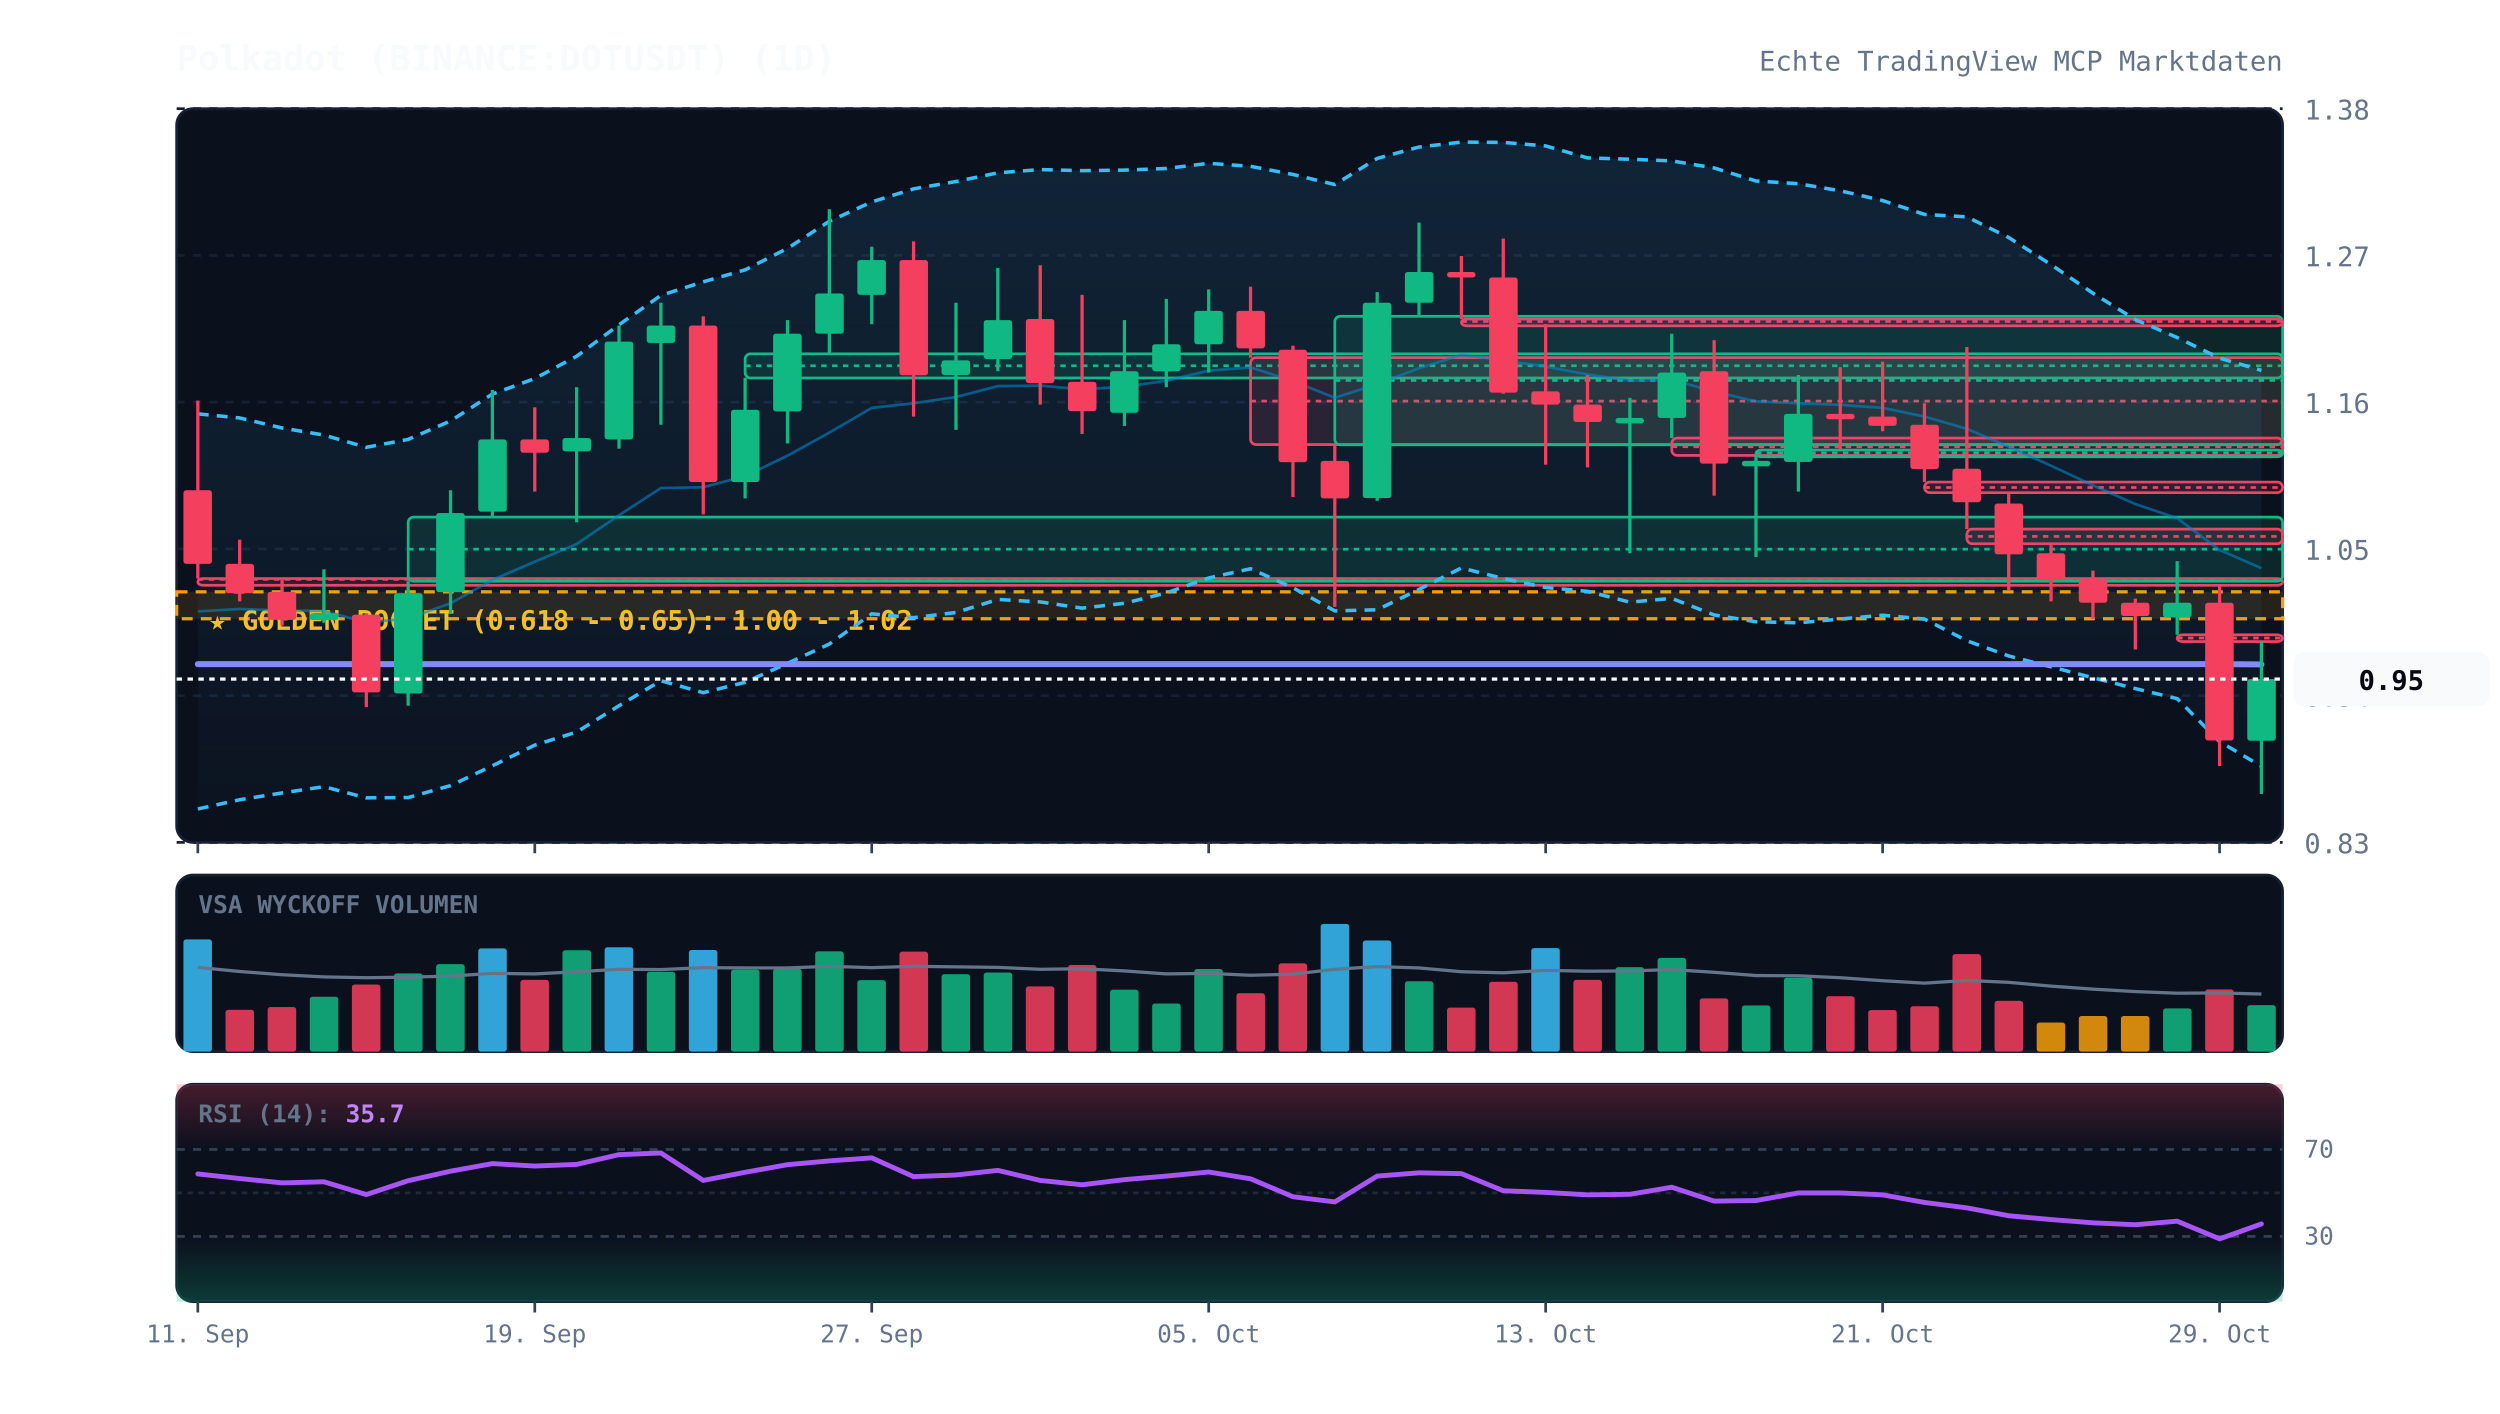
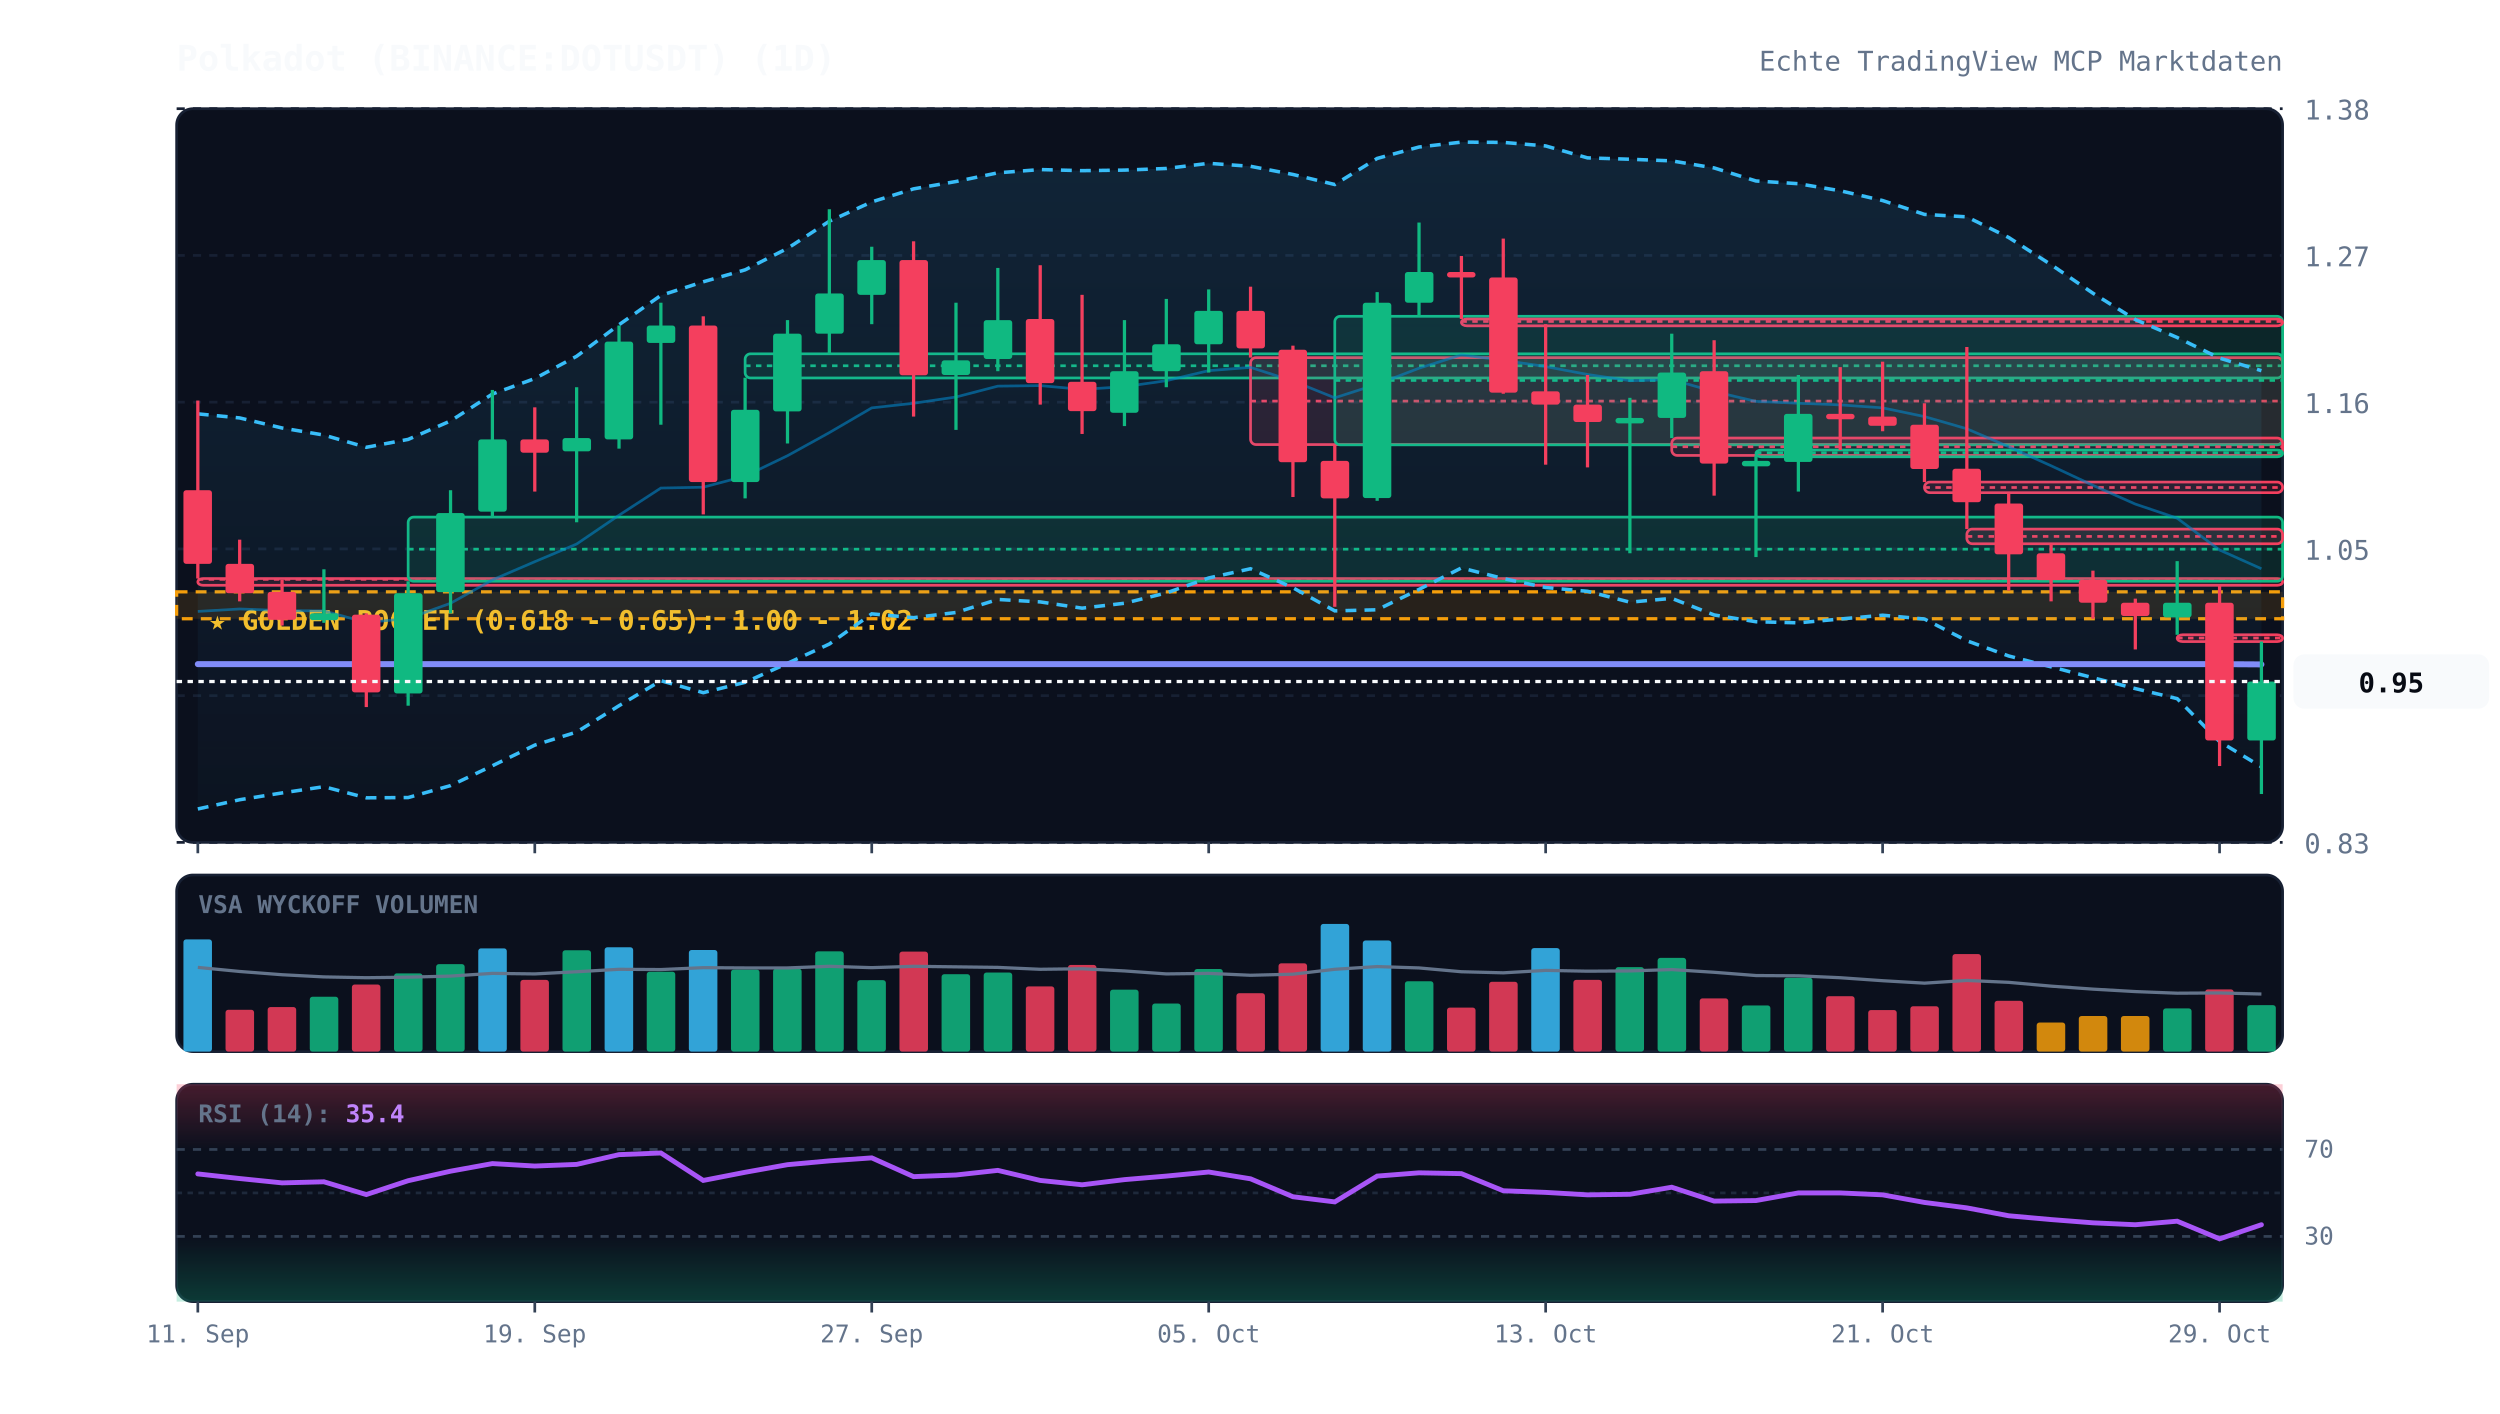
<svg xmlns="http://www.w3.org/2000/svg" viewBox="0 0 920 520" width="100%" height="100%" style="background:#070a13; font-family:'JetBrains Mono', monospace;">
  <defs>
    <linearGradient id="cloud-grad" x1="0%" y1="0%" x2="0%" y2="100%">
      <stop offset="0%" stop-color="#38bdf8" stop-opacity="0.12" />
      <stop offset="100%" stop-color="#38bdf8" stop-opacity="0.02" />
    </linearGradient>
    <linearGradient id="rsi-overbought" x1="0%" y1="0%" x2="0%" y2="100%">
      <stop offset="0%" stop-color="#f43f5e" stop-opacity="0.25" />
      <stop offset="100%" stop-color="#f43f5e" stop-opacity="0.0" />
    </linearGradient>
    <linearGradient id="rsi-oversold" x1="0%" y1="0%" x2="0%" y2="100%">
      <stop offset="0%" stop-color="#10b981" stop-opacity="0.0" />
      <stop offset="100%" stop-color="#10b981" stop-opacity="0.25" />
    </linearGradient>
  </defs>
  <rect x="65" y="40" width="775" height="270" fill="#0b101d" rx="6" stroke="#172033" stroke-width="1" />
  <rect x="65" y="322" width="775" height="65" fill="#0b101d" rx="6" stroke="#172033" stroke-width="1" />
  <rect x="65" y="399" width="775" height="80" fill="#0b101d" rx="6" stroke="#172033" stroke-width="1" />
  <line x1="65" y1="310.0" x2="840" y2="310.0" stroke="#172033" stroke-dasharray="3,3" stroke-width="1" />
  <text x="848" y="314.0" fill="#64748b" font-size="10" text-anchor="start">0.83</text>
  <line x1="65" y1="256.0" x2="840" y2="256.0" stroke="#172033" stroke-dasharray="3,3" stroke-width="1" />
  <text x="848" y="260.0" fill="#64748b" font-size="10" text-anchor="start">0.94</text>
  <line x1="65" y1="202.0" x2="840" y2="202.0" stroke="#172033" stroke-dasharray="3,3" stroke-width="1" />
  <text x="848" y="206.0" fill="#64748b" font-size="10" text-anchor="start">1.05</text>
  <line x1="65" y1="148.0" x2="840" y2="148.0" stroke="#172033" stroke-dasharray="3,3" stroke-width="1" />
  <text x="848" y="152.0" fill="#64748b" font-size="10" text-anchor="start">1.16</text>
  <line x1="65" y1="94.0" x2="840" y2="94.0" stroke="#172033" stroke-dasharray="3,3" stroke-width="1" />
  <text x="848" y="98.0" fill="#64748b" font-size="10" text-anchor="start">1.27</text>
  <line x1="65" y1="40.0" x2="840" y2="40.0" stroke="#172033" stroke-dasharray="3,3" stroke-width="1" />
  <text x="848" y="44.0" fill="#64748b" font-size="10" text-anchor="start">1.38</text>
  <rect x="65" y="217.8" width="775" height="9.9" fill="rgba(245, 158, 11, 0.12)" stroke="#f59e0b" stroke-dasharray="4,3" stroke-width="1.2" />
  <text x="77" y="231.8" fill="#fbbf24" font-size="10" font-weight="bold">★ GOLDEN POCKET (0.618 - 0.65): 1.00 - 1.02</text>
  <rect x="72.8" y="212.9" width="767.2" height="2.5" fill="rgba(244, 63, 94, 0.13)" stroke="#f43f5e" stroke-width="1" rx="2" />
  <line x1="72.8" y1="213.2" x2="840" y2="213.2" stroke="#f43f5e" stroke-dasharray="2,2" stroke-width="1" />
  <rect x="150.2" y="190.3" width="689.8" height="23.6" fill="rgba(16, 185, 129, 0.13)" stroke="#10b981" stroke-width="1" rx="2" />
  <line x1="150.2" y1="202.1" x2="840" y2="202.1" stroke="#10b981" stroke-dasharray="2,2" stroke-width="1" />
  <rect x="274.2" y="130.2" width="565.8" height="8.9" fill="rgba(16, 185, 129, 0.13)" stroke="#10b981" stroke-width="1" rx="2" />
  <line x1="274.2" y1="134.6" x2="840" y2="134.6" stroke="#10b981" stroke-dasharray="2,2" stroke-width="1" />
  <rect x="460.2" y="131.6" width="379.8" height="32.0" fill="rgba(244, 63, 94, 0.13)" stroke="#f43f5e" stroke-width="1" rx="2" />
  <line x1="460.2" y1="147.6" x2="840" y2="147.6" stroke="#f43f5e" stroke-dasharray="2,2" stroke-width="1" />
  <rect x="491.2" y="116.4" width="348.8" height="47.3" fill="rgba(16, 185, 129, 0.13)" stroke="#10b981" stroke-width="1" rx="2" />
  <line x1="491.2" y1="140.0" x2="840" y2="140.0" stroke="#10b981" stroke-dasharray="2,2" stroke-width="1" />
  <rect x="537.8" y="117.4" width="302.2" height="2.5" fill="rgba(244, 63, 94, 0.13)" stroke="#f43f5e" stroke-width="1" rx="2" />
  <line x1="537.8" y1="118.3" x2="840" y2="118.3" stroke="#f43f5e" stroke-dasharray="2,2" stroke-width="1" />
  <rect x="615.2" y="161.2" width="224.8" height="6.4" fill="rgba(244, 63, 94, 0.13)" stroke="#f43f5e" stroke-width="1" rx="2" />
  <line x1="615.2" y1="164.4" x2="840" y2="164.4" stroke="#f43f5e" stroke-dasharray="2,2" stroke-width="1" />
  <rect x="646.2" y="165.6" width="193.8" height="2.5" fill="rgba(16, 185, 129, 0.13)" stroke="#10b981" stroke-width="1" rx="2" />
  <line x1="646.2" y1="166.6" x2="840" y2="166.6" stroke="#10b981" stroke-dasharray="2,2" stroke-width="1" />
  <rect x="708.2" y="177.4" width="131.8" height="3.9" fill="rgba(244, 63, 94, 0.13)" stroke="#f43f5e" stroke-width="1" rx="2" />
  <line x1="708.2" y1="179.4" x2="840" y2="179.4" stroke="#f43f5e" stroke-dasharray="2,2" stroke-width="1" />
  <rect x="723.8" y="194.7" width="116.2" height="5.4" fill="rgba(244, 63, 94, 0.13)" stroke="#f43f5e" stroke-width="1" rx="2" />
  <line x1="723.8" y1="197.4" x2="840" y2="197.4" stroke="#f43f5e" stroke-dasharray="2,2" stroke-width="1" />
  <rect x="801.2" y="233.6" width="38.8" height="2.5" fill="rgba(244, 63, 94, 0.13)" stroke="#f43f5e" stroke-width="1" rx="2" />
  <line x1="801.2" y1="234.8" x2="840" y2="234.8" stroke="#f43f5e" stroke-dasharray="2,2" stroke-width="1" />
-   <polygon points="72.8,152.3 88.2,153.8 103.8,157.5 119.2,160.1 134.8,164.6 150.2,161.7 165.8,154.9 181.2,145.0 196.8,139.3 212.2,131.1 227.8,119.5 243.2,108.7 258.8,103.7 274.2,99.3 289.8,91.4 305.2,81.4 320.8,74.3 336.2,69.5 351.8,66.8 367.2,63.6 382.8,62.4 398.2,62.8 413.8,62.6 429.2,62.0 444.8,60.1 460.2,61.2 475.8,64.2 491.2,67.9 506.8,58.3 522.2,54.1 537.8,52.3 553.2,52.4 568.8,53.7 584.2,58.1 599.8,58.6 615.2,59.2 630.8,61.8 646.2,66.6 661.8,67.6 677.2,70.2 692.8,73.8 708.2,78.9 723.8,79.8 739.2,87.4 754.8,97.4 770.2,107.9 785.8,117.6 801.2,124.2 816.8,131.8 832.2,136.3 832.2,282.0 816.8,272.9 801.2,257.1 785.8,253.4 770.2,249.4 754.8,245.4 739.2,241.4 723.8,235.8 708.2,227.8 692.8,226.4 677.2,227.8 661.8,229.2 646.2,228.8 630.8,226.3 615.2,220.2 599.8,221.6 584.2,217.6 568.8,216.2 553.2,212.9 537.8,209.0 522.2,216.9 506.8,224.4 491.2,224.8 475.8,216.3 460.2,209.3 444.8,212.7 429.2,218.2 413.8,222.0 398.2,223.8 382.8,221.5 367.2,220.6 351.8,225.4 336.2,227.3 320.8,225.9 305.2,237.0 289.8,244.1 274.2,251.1 258.8,254.9 243.2,250.5 227.8,259.7 212.2,269.4 196.8,274.2 181.2,281.8 165.8,289.1 150.2,293.5 134.8,293.6 119.2,289.5 103.8,291.8 88.2,294.3 72.8,297.7" fill="url(#cloud-grad)" />
-   <polyline points="72.8,152.3 88.2,153.8 103.8,157.5 119.2,160.1 134.8,164.6 150.2,161.7 165.8,154.9 181.2,145.0 196.8,139.3 212.2,131.1 227.8,119.5 243.2,108.7 258.8,103.7 274.2,99.3 289.8,91.4 305.2,81.4 320.8,74.3 336.2,69.5 351.8,66.8 367.2,63.6 382.8,62.4 398.2,62.8 413.8,62.6 429.2,62.0 444.8,60.1 460.2,61.2 475.8,64.2 491.2,67.9 506.8,58.3 522.2,54.1 537.8,52.3 553.2,52.4 568.8,53.7 584.2,58.1 599.8,58.6 615.2,59.2 630.8,61.8 646.2,66.6 661.8,67.6 677.2,70.2 692.8,73.8 708.2,78.9 723.8,79.8 739.2,87.4 754.8,97.4 770.2,107.9 785.8,117.6 801.2,124.2 816.8,131.8 832.2,136.3" fill="none" stroke="#38bdf8" stroke-width="1.3" stroke-dasharray="4,3" />
-   <polyline points="72.8,297.7 88.2,294.3 103.8,291.8 119.2,289.5 134.8,293.6 150.2,293.5 165.8,289.1 181.2,281.8 196.8,274.2 212.2,269.4 227.8,259.7 243.2,250.5 258.8,254.9 274.2,251.1 289.8,244.1 305.2,237.0 320.8,225.9 336.2,227.3 351.8,225.4 367.2,220.6 382.8,221.5 398.2,223.8 413.8,222.0 429.2,218.2 444.8,212.7 460.2,209.3 475.8,216.3 491.2,224.8 506.8,224.4 522.2,216.9 537.8,209.0 553.2,212.9 568.8,216.2 584.2,217.6 599.8,221.6 615.2,220.2 630.8,226.3 646.2,228.8 661.8,229.2 677.2,227.8 692.8,226.4 708.2,227.8 723.8,235.8 739.2,241.4 754.8,245.4 770.2,249.4 785.8,253.4 801.2,257.1 816.8,272.9 832.2,282.0" fill="none" stroke="#38bdf8" stroke-width="1.3" stroke-dasharray="4,3" />
-   <polyline points="72.8,225.0 88.2,224.1 103.8,224.7 119.2,224.8 134.8,229.1 150.2,227.6 165.8,222.0 181.2,213.4 196.8,206.7 212.2,200.2 227.8,189.6 243.2,179.6 258.8,179.3 274.2,175.2 289.8,167.7 305.2,159.2 320.8,150.1 336.2,148.4 351.8,146.1 367.2,142.1 382.8,141.9 398.2,143.3 413.8,142.3 429.2,140.1 444.8,136.4 460.2,135.2 475.8,140.2 491.2,146.4 506.8,141.4 522.2,135.5 537.8,130.6 553.2,132.6 568.8,134.9 584.2,137.8 599.8,140.1 615.2,139.7 630.8,144.1 646.2,147.7 661.8,148.4 677.2,149.0 692.8,150.1 708.2,153.3 723.8,157.8 739.2,164.4 754.8,171.4 770.2,178.6 785.8,185.5 801.2,190.7 816.8,202.4 832.2,209.1" fill="none" stroke="#0284c7" stroke-width="1.0" stroke-opacity="0.6" />
+   <polygon points="72.8,152.3 88.2,153.8 103.8,157.5 119.2,160.1 134.8,164.6 150.2,161.7 165.8,154.9 181.2,145.0 196.8,139.3 212.2,131.1 227.8,119.5 243.2,108.7 258.8,103.7 274.2,99.3 289.8,91.4 305.2,81.4 320.8,74.3 336.2,69.5 351.8,66.8 367.2,63.6 382.8,62.4 398.2,62.8 413.8,62.6 429.2,62.0 444.8,60.1 460.2,61.2 475.8,64.2 491.2,67.9 506.8,58.3 522.2,54.1 537.8,52.3 553.2,52.4 568.8,53.7 584.2,58.1 599.8,58.6 615.2,59.2 630.8,61.8 646.2,66.6 661.8,67.6 677.2,70.2 692.8,73.8 708.2,78.9 723.8,79.8 739.2,87.4 754.8,97.4 770.2,107.9 785.8,117.6 801.2,124.2 816.8,131.8 832.2,136.4 832.2,282.2 816.8,272.9 801.2,257.1 785.8,253.4 770.2,249.4 754.8,245.4 739.2,241.4 723.8,235.8 708.2,227.8 692.8,226.4 677.2,227.8 661.8,229.2 646.2,228.8 630.8,226.3 615.2,220.2 599.8,221.6 584.2,217.6 568.8,216.2 553.2,212.9 537.8,209.0 522.2,216.9 506.8,224.4 491.2,224.8 475.8,216.3 460.2,209.3 444.8,212.7 429.2,218.2 413.8,222.0 398.2,223.8 382.8,221.5 367.2,220.6 351.8,225.4 336.2,227.3 320.8,225.9 305.2,237.0 289.8,244.1 274.2,251.1 258.8,254.9 243.2,250.5 227.8,259.7 212.2,269.4 196.8,274.2 181.2,281.8 165.8,289.1 150.2,293.5 134.8,293.6 119.2,289.5 103.8,291.8 88.2,294.3 72.8,297.7" fill="url(#cloud-grad)" />
+   <polyline points="72.8,152.3 88.2,153.8 103.8,157.5 119.2,160.1 134.8,164.6 150.2,161.7 165.8,154.9 181.2,145.0 196.8,139.3 212.2,131.1 227.8,119.5 243.2,108.7 258.8,103.7 274.2,99.3 289.8,91.4 305.2,81.4 320.8,74.3 336.2,69.5 351.8,66.8 367.2,63.6 382.8,62.4 398.2,62.8 413.8,62.6 429.2,62.0 444.8,60.1 460.2,61.2 475.8,64.2 491.2,67.9 506.8,58.3 522.2,54.1 537.8,52.3 553.2,52.4 568.8,53.7 584.2,58.1 599.8,58.6 615.2,59.2 630.8,61.8 646.2,66.6 661.8,67.6 677.2,70.2 692.8,73.8 708.2,78.9 723.8,79.8 739.2,87.4 754.8,97.4 770.2,107.9 785.8,117.6 801.2,124.2 816.8,131.8 832.2,136.4" fill="none" stroke="#38bdf8" stroke-width="1.3" stroke-dasharray="4,3" />
+   <polyline points="72.8,297.7 88.2,294.3 103.8,291.8 119.2,289.5 134.8,293.6 150.2,293.5 165.8,289.1 181.2,281.8 196.8,274.2 212.2,269.4 227.8,259.7 243.2,250.5 258.8,254.9 274.2,251.1 289.8,244.1 305.2,237.0 320.8,225.9 336.2,227.3 351.8,225.4 367.2,220.6 382.8,221.5 398.2,223.8 413.8,222.0 429.2,218.2 444.8,212.7 460.2,209.3 475.8,216.3 491.2,224.8 506.8,224.4 522.2,216.9 537.8,209.0 553.2,212.9 568.8,216.2 584.2,217.6 599.8,221.6 615.2,220.2 630.8,226.3 646.2,228.8 661.8,229.2 677.2,227.8 692.8,226.4 708.2,227.8 723.8,235.8 739.2,241.4 754.8,245.4 770.2,249.4 785.8,253.4 801.2,257.1 816.8,272.9 832.2,282.2" fill="none" stroke="#38bdf8" stroke-width="1.3" stroke-dasharray="4,3" />
+   <polyline points="72.8,225.0 88.2,224.1 103.8,224.7 119.2,224.8 134.8,229.1 150.2,227.6 165.8,222.0 181.2,213.4 196.8,206.7 212.2,200.2 227.8,189.6 243.2,179.6 258.8,179.3 274.2,175.2 289.8,167.7 305.2,159.2 320.8,150.1 336.2,148.4 351.8,146.1 367.2,142.1 382.8,141.9 398.2,143.3 413.8,142.3 429.2,140.1 444.8,136.4 460.2,135.2 475.8,140.2 491.2,146.4 506.8,141.4 522.2,135.5 537.8,130.6 553.2,132.6 568.8,134.9 584.2,137.8 599.8,140.1 615.2,139.7 630.8,144.1 646.2,147.7 661.8,148.4 677.2,149.0 692.8,150.1 708.2,153.3 723.8,157.8 739.2,164.4 754.8,171.4 770.2,178.6 785.8,185.5 801.2,190.7 816.8,202.4 832.2,209.3" fill="none" stroke="#0284c7" stroke-width="1.0" stroke-opacity="0.6" />
  <polyline points="72.8,244.4 88.2,244.4 103.8,244.4 119.2,244.4 134.8,244.4 150.2,244.4 165.8,244.4 181.2,244.4 196.8,244.4 212.2,244.4 227.8,244.4 243.2,244.4 258.8,244.4 274.2,244.4 289.8,244.4 305.2,244.4 320.8,244.4 336.2,244.4 351.8,244.4 367.2,244.4 382.8,244.4 398.2,244.4 413.8,244.4 429.2,244.4 444.8,244.4 460.2,244.4 475.8,244.4 491.2,244.4 506.8,244.4 522.2,244.4 537.8,244.4 553.2,244.4 568.8,244.4 584.2,244.4 599.8,244.4 615.2,244.4 630.8,244.4 646.2,244.4 661.8,244.4 677.2,244.4 692.8,244.4 708.2,244.4 723.8,244.4 739.2,244.4 754.8,244.4 770.2,244.4 785.8,244.4 801.2,244.4 816.8,244.4 832.2,244.5" fill="none" stroke="#818cf8" stroke-width="2.2" stroke-linecap="round" />
  <line x1="72.8" y1="147.4" x2="72.8" y2="212.9" stroke="#f43f5e" stroke-width="1.2" />
  <rect x="67.5" y="180.4" width="10.5" height="27.1" fill="#f43f5e" rx="1" />
  <line x1="88.2" y1="198.6" x2="88.2" y2="221.3" stroke="#f43f5e" stroke-width="1.2" />
  <rect x="83.0" y="207.5" width="10.5" height="10.8" fill="#f43f5e" rx="1" />
  <line x1="103.8" y1="213.4" x2="103.8" y2="230.2" stroke="#f43f5e" stroke-width="1.2" />
  <rect x="98.5" y="217.8" width="10.5" height="10.3" fill="#f43f5e" rx="1" />
  <line x1="119.2" y1="209.5" x2="119.2" y2="229.2" stroke="#10b981" stroke-width="1.2" />
  <rect x="114.0" y="225.7" width="10.5" height="2.5" fill="#10b981" rx="1" />
  <line x1="134.8" y1="225.7" x2="134.8" y2="260.2" stroke="#f43f5e" stroke-width="1.2" />
  <rect x="129.5" y="226.2" width="10.5" height="28.6" fill="#f43f5e" rx="1" />
  <line x1="150.2" y1="213.9" x2="150.2" y2="259.7" stroke="#10b981" stroke-width="1.2" />
  <rect x="145.0" y="218.3" width="10.5" height="36.9" fill="#10b981" rx="1" />
  <line x1="165.8" y1="180.4" x2="165.8" y2="225.7" stroke="#10b981" stroke-width="1.2" />
  <rect x="160.5" y="188.8" width="10.5" height="29.1" fill="#10b981" rx="1" />
  <line x1="181.2" y1="143.5" x2="181.2" y2="190.3" stroke="#10b981" stroke-width="1.2" />
  <rect x="176.0" y="161.7" width="10.5" height="26.6" fill="#10b981" rx="1" />
  <line x1="196.8" y1="149.9" x2="196.8" y2="180.9" stroke="#f43f5e" stroke-width="1.2" />
  <rect x="191.5" y="161.7" width="10.5" height="4.9" fill="#f43f5e" rx="1" />
  <line x1="212.2" y1="142.5" x2="212.2" y2="192.2" stroke="#10b981" stroke-width="1.2" />
  <rect x="207.0" y="161.2" width="10.5" height="4.9" fill="#10b981" rx="1" />
  <line x1="227.8" y1="119.8" x2="227.8" y2="165.1" stroke="#10b981" stroke-width="1.2" />
  <rect x="222.5" y="125.7" width="10.5" height="36.0" fill="#10b981" rx="1" />
  <line x1="243.2" y1="111.4" x2="243.2" y2="156.3" stroke="#10b981" stroke-width="1.2" />
  <rect x="238.0" y="119.8" width="10.5" height="6.4" fill="#10b981" rx="1" />
  <line x1="258.8" y1="116.4" x2="258.8" y2="189.3" stroke="#f43f5e" stroke-width="1.2" />
  <rect x="253.5" y="119.8" width="10.5" height="57.6" fill="#f43f5e" rx="1" />
  <line x1="274.2" y1="139.0" x2="274.2" y2="183.4" stroke="#10b981" stroke-width="1.2" />
  <rect x="269.0" y="150.8" width="10.5" height="26.6" fill="#10b981" rx="1" />
  <line x1="289.8" y1="117.8" x2="289.8" y2="163.2" stroke="#10b981" stroke-width="1.2" />
  <rect x="284.5" y="122.8" width="10.5" height="28.6" fill="#10b981" rx="1" />
  <line x1="305.2" y1="77.0" x2="305.2" y2="130.2" stroke="#10b981" stroke-width="1.2" />
  <rect x="300.0" y="108.0" width="10.5" height="14.8" fill="#10b981" rx="1" />
  <line x1="320.8" y1="90.8" x2="320.8" y2="119.3" stroke="#10b981" stroke-width="1.2" />
  <rect x="315.5" y="95.7" width="10.5" height="12.8" fill="#10b981" rx="1" />
  <line x1="336.2" y1="88.8" x2="336.2" y2="153.3" stroke="#f43f5e" stroke-width="1.2" />
  <rect x="331.0" y="95.7" width="10.5" height="42.4" fill="#f43f5e" rx="1" />
  <line x1="351.8" y1="111.4" x2="351.8" y2="158.2" stroke="#10b981" stroke-width="1.2" />
  <rect x="346.5" y="132.6" width="10.5" height="5.4" fill="#10b981" rx="1" />
  <line x1="367.2" y1="98.6" x2="367.2" y2="136.6" stroke="#10b981" stroke-width="1.2" />
  <rect x="362.0" y="117.8" width="10.5" height="14.3" fill="#10b981" rx="1" />
  <line x1="382.8" y1="97.6" x2="382.8" y2="148.9" stroke="#f43f5e" stroke-width="1.2" />
  <rect x="377.5" y="117.4" width="10.5" height="23.6" fill="#f43f5e" rx="1" />
  <line x1="398.2" y1="108.5" x2="398.2" y2="159.7" stroke="#f43f5e" stroke-width="1.2" />
  <rect x="393.0" y="140.5" width="10.5" height="10.8" fill="#f43f5e" rx="1" />
  <line x1="413.8" y1="117.8" x2="413.8" y2="156.8" stroke="#10b981" stroke-width="1.2" />
  <rect x="408.5" y="136.6" width="10.5" height="15.3" fill="#10b981" rx="1" />
  <line x1="429.2" y1="110.0" x2="429.2" y2="142.5" stroke="#10b981" stroke-width="1.2" />
  <rect x="424.0" y="126.7" width="10.5" height="9.9" fill="#10b981" rx="1" />
  <line x1="444.8" y1="106.5" x2="444.8" y2="137.1" stroke="#10b981" stroke-width="1.2" />
  <rect x="439.5" y="114.4" width="10.5" height="12.3" fill="#10b981" rx="1" />
  <line x1="460.2" y1="105.5" x2="460.2" y2="131.6" stroke="#f43f5e" stroke-width="1.2" />
  <rect x="455.0" y="114.4" width="10.5" height="13.8" fill="#f43f5e" rx="1" />
  <line x1="475.8" y1="127.2" x2="475.8" y2="182.9" stroke="#f43f5e" stroke-width="1.2" />
  <rect x="470.5" y="128.7" width="10.5" height="41.4" fill="#f43f5e" rx="1" />
  <line x1="491.2" y1="163.7" x2="491.2" y2="223.3" stroke="#f43f5e" stroke-width="1.2" />
  <rect x="486.0" y="169.6" width="10.5" height="13.8" fill="#f43f5e" rx="1" />
  <line x1="506.8" y1="107.5" x2="506.8" y2="184.3" stroke="#10b981" stroke-width="1.2" />
  <rect x="501.5" y="111.4" width="10.5" height="71.9" fill="#10b981" rx="1" />
  <line x1="522.2" y1="81.9" x2="522.2" y2="116.4" stroke="#10b981" stroke-width="1.2" />
  <rect x="517.0" y="100.1" width="10.5" height="11.3" fill="#10b981" rx="1" />
  <line x1="537.8" y1="94.2" x2="537.8" y2="117.4" stroke="#f43f5e" stroke-width="1.2" />
  <rect x="532.5" y="100.1" width="10.5" height="2.0" fill="#f43f5e" rx="1" />
  <line x1="553.2" y1="87.8" x2="553.2" y2="144.9" stroke="#f43f5e" stroke-width="1.2" />
  <rect x="548.0" y="102.1" width="10.5" height="42.4" fill="#f43f5e" rx="1" />
  <line x1="568.8" y1="119.3" x2="568.8" y2="171.0" stroke="#f43f5e" stroke-width="1.2" />
  <rect x="563.5" y="144.0" width="10.5" height="4.9" fill="#f43f5e" rx="1" />
  <line x1="584.2" y1="138.0" x2="584.2" y2="172.0" stroke="#f43f5e" stroke-width="1.2" />
  <rect x="579.0" y="148.9" width="10.5" height="6.4" fill="#f43f5e" rx="1" />
  <line x1="599.8" y1="146.4" x2="599.8" y2="203.6" stroke="#10b981" stroke-width="1.2" />
  <rect x="594.5" y="153.8" width="10.5" height="2.0" fill="#10b981" rx="1" />
  <line x1="615.2" y1="122.8" x2="615.2" y2="161.2" stroke="#10b981" stroke-width="1.2" />
  <rect x="610.0" y="137.1" width="10.5" height="16.7" fill="#10b981" rx="1" />
  <line x1="630.8" y1="125.2" x2="630.8" y2="182.4" stroke="#f43f5e" stroke-width="1.2" />
  <rect x="625.5" y="136.6" width="10.5" height="34.0" fill="#f43f5e" rx="1" />
  <line x1="646.2" y1="167.6" x2="646.2" y2="205.0" stroke="#10b981" stroke-width="1.2" />
  <rect x="641.0" y="169.6" width="10.5" height="2.0" fill="#10b981" rx="1" />
  <line x1="661.8" y1="138.0" x2="661.8" y2="180.9" stroke="#10b981" stroke-width="1.2" />
  <rect x="656.5" y="152.3" width="10.5" height="17.7" fill="#10b981" rx="1" />
  <line x1="677.2" y1="135.1" x2="677.2" y2="165.6" stroke="#f43f5e" stroke-width="1.2" />
  <rect x="672.0" y="152.3" width="10.5" height="2.0" fill="#f43f5e" rx="1" />
  <line x1="692.8" y1="133.1" x2="692.8" y2="158.7" stroke="#f43f5e" stroke-width="1.2" />
  <rect x="687.5" y="153.3" width="10.5" height="3.4" fill="#f43f5e" rx="1" />
  <line x1="708.2" y1="148.4" x2="708.2" y2="177.4" stroke="#f43f5e" stroke-width="1.2" />
  <rect x="703.0" y="156.3" width="10.5" height="16.3" fill="#f43f5e" rx="1" />
  <line x1="723.8" y1="127.7" x2="723.8" y2="194.7" stroke="#f43f5e" stroke-width="1.2" />
  <rect x="718.5" y="172.5" width="10.5" height="12.3" fill="#f43f5e" rx="1" />
  <line x1="739.2" y1="181.4" x2="739.2" y2="217.3" stroke="#f43f5e" stroke-width="1.2" />
  <rect x="734.0" y="185.3" width="10.5" height="18.7" fill="#f43f5e" rx="1" />
  <line x1="754.8" y1="200.1" x2="754.8" y2="221.3" stroke="#f43f5e" stroke-width="1.2" />
  <rect x="749.5" y="203.6" width="10.5" height="9.9" fill="#f43f5e" rx="1" />
  <line x1="770.2" y1="210.0" x2="770.2" y2="227.7" stroke="#f43f5e" stroke-width="1.2" />
  <rect x="765.0" y="213.4" width="10.5" height="8.4" fill="#f43f5e" rx="1" />
  <line x1="785.8" y1="220.3" x2="785.8" y2="239.0" stroke="#f43f5e" stroke-width="1.2" />
  <rect x="780.5" y="221.8" width="10.5" height="4.9" fill="#f43f5e" rx="1" />
  <line x1="801.2" y1="206.5" x2="801.2" y2="233.6" stroke="#10b981" stroke-width="1.2" />
  <rect x="796.0" y="221.8" width="10.5" height="5.4" fill="#10b981" rx="1" />
  <line x1="816.8" y1="215.4" x2="816.8" y2="281.9" stroke="#f43f5e" stroke-width="1.2" />
  <rect x="811.5" y="221.8" width="10.5" height="50.7" fill="#f43f5e" rx="1" />
  <line x1="832.2" y1="236.1" x2="832.2" y2="292.2" stroke="#10b981" stroke-width="1.2" />
-   <rect x="827.0" y="249.9" width="10.5" height="22.7" fill="#10b981" rx="1" />
-   <line x1="65" y1="249.9" x2="840" y2="249.9" stroke="#f8fafc" stroke-width="1.2" stroke-dasharray="2,2" />
-   <rect x="844" y="239.9" width="72" height="20" fill="#f8fafc" rx="4" />
-   <text x="880" y="253.9" fill="#070a13" font-size="10" font-weight="bold" text-anchor="middle">0.95</text>
+   <rect x="827.0" y="250.8" width="10.5" height="21.7" fill="#10b981" rx="1" />
+   <line x1="65" y1="250.8" x2="840" y2="250.8" stroke="#f8fafc" stroke-width="1.2" stroke-dasharray="2,2" />
+   <rect x="844" y="240.8" width="72" height="20" fill="#f8fafc" rx="4" />
+   <text x="880" y="254.8" fill="#070a13" font-size="10" font-weight="bold" text-anchor="middle">0.95</text>
  <text x="73" y="336" fill="#64748b" font-size="9" font-weight="bold">VSA WYCKOFF VOLUMEN</text>
  <rect x="67.5" y="345.7" width="10.5" height="41.3" fill="#38bdf8" opacity="0.85" rx="1" />
  <rect x="83.0" y="371.6" width="10.5" height="15.4" fill="#f43f5e" opacity="0.85" rx="1" />
  <rect x="98.5" y="370.6" width="10.5" height="16.4" fill="#f43f5e" opacity="0.85" rx="1" />
  <rect x="114.0" y="366.8" width="10.5" height="20.2" fill="#10b981" opacity="0.85" rx="1" />
  <rect x="129.5" y="362.3" width="10.5" height="24.7" fill="#f43f5e" opacity="0.85" rx="1" />
  <rect x="145.0" y="358.2" width="10.5" height="28.8" fill="#10b981" opacity="0.85" rx="1" />
  <rect x="160.5" y="354.8" width="10.5" height="32.2" fill="#10b981" opacity="0.85" rx="1" />
  <rect x="176.0" y="349.0" width="10.5" height="38.0" fill="#38bdf8" opacity="0.85" rx="1" />
  <rect x="191.5" y="360.6" width="10.5" height="26.4" fill="#f43f5e" opacity="0.85" rx="1" />
  <rect x="207.0" y="349.7" width="10.5" height="37.3" fill="#10b981" opacity="0.85" rx="1" />
  <rect x="222.5" y="348.6" width="10.5" height="38.4" fill="#38bdf8" opacity="0.85" rx="1" />
  <rect x="238.0" y="357.6" width="10.5" height="29.4" fill="#10b981" opacity="0.85" rx="1" />
  <rect x="253.5" y="349.6" width="10.5" height="37.4" fill="#38bdf8" opacity="0.85" rx="1" />
  <rect x="269.0" y="356.8" width="10.5" height="30.2" fill="#10b981" opacity="0.85" rx="1" />
  <rect x="284.5" y="356.5" width="10.5" height="30.5" fill="#10b981" opacity="0.85" rx="1" />
  <rect x="300.0" y="350.1" width="10.5" height="36.9" fill="#10b981" opacity="0.85" rx="1" />
  <rect x="315.5" y="360.7" width="10.5" height="26.3" fill="#10b981" opacity="0.85" rx="1" />
  <rect x="331.0" y="350.2" width="10.5" height="36.8" fill="#f43f5e" opacity="0.85" rx="1" />
  <rect x="346.5" y="358.5" width="10.5" height="28.5" fill="#10b981" opacity="0.85" rx="1" />
  <rect x="362.0" y="357.9" width="10.5" height="29.1" fill="#10b981" opacity="0.85" rx="1" />
  <rect x="377.5" y="363.0" width="10.5" height="24.0" fill="#f43f5e" opacity="0.85" rx="1" />
  <rect x="393.0" y="355.1" width="10.5" height="31.9" fill="#f43f5e" opacity="0.85" rx="1" />
  <rect x="408.5" y="364.2" width="10.5" height="22.8" fill="#10b981" opacity="0.85" rx="1" />
  <rect x="424.0" y="369.3" width="10.5" height="17.7" fill="#10b981" opacity="0.85" rx="1" />
  <rect x="439.5" y="356.6" width="10.5" height="30.4" fill="#10b981" opacity="0.85" rx="1" />
  <rect x="455.0" y="365.5" width="10.5" height="21.5" fill="#f43f5e" opacity="0.85" rx="1" />
  <rect x="470.5" y="354.5" width="10.5" height="32.5" fill="#f43f5e" opacity="0.85" rx="1" />
  <rect x="486.0" y="340.0" width="10.5" height="47.0" fill="#38bdf8" opacity="0.85" rx="1" />
  <rect x="501.5" y="346.1" width="10.5" height="40.9" fill="#38bdf8" opacity="0.85" rx="1" />
  <rect x="517.0" y="361.1" width="10.5" height="25.9" fill="#10b981" opacity="0.85" rx="1" />
  <rect x="532.5" y="370.8" width="10.5" height="16.2" fill="#f43f5e" opacity="0.85" rx="1" />
  <rect x="548.0" y="361.3" width="10.5" height="25.7" fill="#f43f5e" opacity="0.85" rx="1" />
  <rect x="563.5" y="348.9" width="10.5" height="38.1" fill="#38bdf8" opacity="0.85" rx="1" />
  <rect x="579.0" y="360.6" width="10.5" height="26.4" fill="#f43f5e" opacity="0.85" rx="1" />
  <rect x="594.5" y="355.9" width="10.5" height="31.1" fill="#10b981" opacity="0.85" rx="1" />
  <rect x="610.0" y="352.5" width="10.5" height="34.5" fill="#10b981" opacity="0.85" rx="1" />
  <rect x="625.5" y="367.4" width="10.5" height="19.6" fill="#f43f5e" opacity="0.85" rx="1" />
  <rect x="641.0" y="370.0" width="10.5" height="17.0" fill="#10b981" opacity="0.85" rx="1" />
  <rect x="656.5" y="359.8" width="10.5" height="27.2" fill="#10b981" opacity="0.85" rx="1" />
  <rect x="672.0" y="366.6" width="10.5" height="20.4" fill="#f43f5e" opacity="0.85" rx="1" />
  <rect x="687.5" y="371.7" width="10.5" height="15.3" fill="#f43f5e" opacity="0.85" rx="1" />
  <rect x="703.0" y="370.3" width="10.5" height="16.7" fill="#f43f5e" opacity="0.85" rx="1" />
  <rect x="718.5" y="351.1" width="10.5" height="35.9" fill="#f43f5e" opacity="0.85" rx="1" />
  <rect x="734.0" y="368.3" width="10.5" height="18.7" fill="#f43f5e" opacity="0.85" rx="1" />
  <rect x="749.5" y="376.3" width="10.5" height="10.7" fill="#f59e0b" opacity="0.85" rx="1" />
  <rect x="765.0" y="373.9" width="10.5" height="13.1" fill="#f59e0b" opacity="0.85" rx="1" />
  <rect x="780.5" y="373.9" width="10.5" height="13.1" fill="#f59e0b" opacity="0.85" rx="1" />
  <rect x="796.0" y="371.1" width="10.5" height="15.9" fill="#10b981" opacity="0.85" rx="1" />
  <rect x="811.5" y="364.1" width="10.5" height="22.9" fill="#f43f5e" opacity="0.85" rx="1" />
  <rect x="827.0" y="369.9" width="10.5" height="17.1" fill="#10b981" opacity="0.85" rx="1" />
  <polyline points="72.8,356.0 88.2,357.5 103.8,358.7 119.2,359.5 134.8,359.8 150.2,359.6 165.8,359.2 181.2,358.2 196.8,358.4 212.2,357.6 227.8,356.7 243.2,356.8 258.8,356.1 274.2,356.2 289.8,356.2 305.2,355.6 320.8,356.1 336.2,355.6 351.8,355.8 367.2,356.0 382.8,356.7 398.2,356.5 413.8,357.3 429.2,358.4 444.8,358.2 460.2,358.9 475.8,358.5 491.2,356.7 506.8,355.7 522.2,356.2 537.8,357.6 553.2,358.0 568.8,357.1 584.2,357.4 599.8,357.3 615.2,356.8 630.8,357.8 646.2,359.0 661.8,359.1 677.2,359.8 692.8,360.9 708.2,361.8 723.8,360.8 739.2,361.5 754.8,362.9 770.2,364.0 785.8,364.9 801.2,365.5 816.8,365.4 832.2,365.8" fill="none" stroke="#64748b" stroke-width="1.2" />
  <rect x="65" y="399" width="775" height="24.0" fill="url(#rsi-overbought)" />
  <rect x="65" y="455.0" width="775" height="24.0" fill="url(#rsi-oversold)" />
  <line x1="65" y1="423.0" x2="840" y2="423.0" stroke="#334155" stroke-dasharray="3,3" stroke-width="1" />
  <text x="848" y="426.0" fill="#64748b" font-size="9">70</text>
  <line x1="65" y1="439.0" x2="840" y2="439.0" stroke="#1e293b" stroke-dasharray="2,2" stroke-width="1" />
  <line x1="65" y1="455.0" x2="840" y2="455.0" stroke="#334155" stroke-dasharray="3,3" stroke-width="1" />
  <text x="848" y="458.0" fill="#64748b" font-size="9">30</text>
-   <polyline points="72.8,432.0 88.2,433.7 103.8,435.3 119.2,434.9 134.8,439.6 150.2,434.5 165.8,431.0 181.2,428.2 196.8,429.1 212.2,428.5 227.8,424.9 243.2,424.3 258.8,434.4 274.2,431.4 289.8,428.6 305.2,427.2 320.8,426.1 336.2,433.0 351.8,432.4 367.2,430.7 382.8,434.4 398.2,436.0 413.8,434.1 429.2,432.8 444.8,431.3 460.2,433.8 475.8,440.4 491.2,442.3 506.8,432.8 522.2,431.6 537.8,431.9 553.2,438.2 568.8,438.8 584.2,439.7 599.8,439.5 615.2,436.9 630.8,442.0 646.2,441.8 661.8,439.0 677.2,439.0 692.8,439.7 708.2,442.5 723.8,444.5 739.2,447.4 754.8,448.8 770.2,450.0 785.8,450.7 801.2,449.4 816.8,455.9 832.2,450.4" fill="none" stroke="#a855f7" stroke-width="1.8" stroke-linecap="round" />
-   <text x="73" y="413" fill="#64748b" font-size="9" font-weight="bold">RSI (14): <tspan fill="#c084fc">35.7</tspan>
+   <polyline points="72.8,432.0 88.2,433.7 103.8,435.3 119.2,434.9 134.8,439.6 150.2,434.5 165.8,431.0 181.2,428.2 196.8,429.1 212.2,428.5 227.8,424.9 243.2,424.3 258.8,434.4 274.2,431.4 289.8,428.6 305.2,427.2 320.8,426.1 336.2,433.0 351.8,432.4 367.2,430.7 382.8,434.4 398.2,436.0 413.8,434.1 429.2,432.8 444.8,431.3 460.2,433.8 475.8,440.4 491.2,442.3 506.8,432.8 522.2,431.6 537.8,431.9 553.2,438.2 568.8,438.8 584.2,439.7 599.8,439.5 615.2,436.9 630.8,442.0 646.2,441.8 661.8,439.0 677.2,439.0 692.8,439.7 708.2,442.5 723.8,444.5 739.2,447.4 754.8,448.8 770.2,450.0 785.8,450.7 801.2,449.4 816.8,455.9 832.2,450.7" fill="none" stroke="#a855f7" stroke-width="1.8" stroke-linecap="round" />
+   <text x="73" y="413" fill="#64748b" font-size="9" font-weight="bold">RSI (14): <tspan fill="#c084fc">35.4</tspan>
  </text>
  <line x1="72.8" y1="310" x2="72.8" y2="314" stroke="#334155" stroke-width="1" />
  <line x1="72.8" y1="479" x2="72.8" y2="483" stroke="#334155" stroke-width="1" />
  <text x="72.8" y="494" fill="#64748b" font-size="9" text-anchor="middle">11. Sep</text>
  <line x1="196.8" y1="310" x2="196.8" y2="314" stroke="#334155" stroke-width="1" />
  <line x1="196.8" y1="479" x2="196.8" y2="483" stroke="#334155" stroke-width="1" />
  <text x="196.8" y="494" fill="#64748b" font-size="9" text-anchor="middle">19. Sep</text>
  <line x1="320.8" y1="310" x2="320.8" y2="314" stroke="#334155" stroke-width="1" />
  <line x1="320.8" y1="479" x2="320.8" y2="483" stroke="#334155" stroke-width="1" />
  <text x="320.8" y="494" fill="#64748b" font-size="9" text-anchor="middle">27. Sep</text>
  <line x1="444.8" y1="310" x2="444.8" y2="314" stroke="#334155" stroke-width="1" />
  <line x1="444.8" y1="479" x2="444.8" y2="483" stroke="#334155" stroke-width="1" />
  <text x="444.8" y="494" fill="#64748b" font-size="9" text-anchor="middle">05. Oct</text>
  <line x1="568.8" y1="310" x2="568.8" y2="314" stroke="#334155" stroke-width="1" />
  <line x1="568.8" y1="479" x2="568.8" y2="483" stroke="#334155" stroke-width="1" />
  <text x="568.8" y="494" fill="#64748b" font-size="9" text-anchor="middle">13. Oct</text>
  <line x1="692.8" y1="310" x2="692.8" y2="314" stroke="#334155" stroke-width="1" />
  <line x1="692.8" y1="479" x2="692.8" y2="483" stroke="#334155" stroke-width="1" />
  <text x="692.8" y="494" fill="#64748b" font-size="9" text-anchor="middle">21. Oct</text>
  <line x1="816.8" y1="310" x2="816.8" y2="314" stroke="#334155" stroke-width="1" />
  <line x1="816.8" y1="479" x2="816.8" y2="483" stroke="#334155" stroke-width="1" />
  <text x="816.8" y="494" fill="#64748b" font-size="9" text-anchor="middle">29. Oct</text>
  <text x="65" y="26" fill="#f8fafc" font-size="13" font-weight="bold">Polkadot (BINANCE:DOTUSDT) (1D)</text>
  <text x="840" y="26" fill="#64748b" font-size="10" text-anchor="end">Echte TradingView MCP Marktdaten</text>
</svg>
